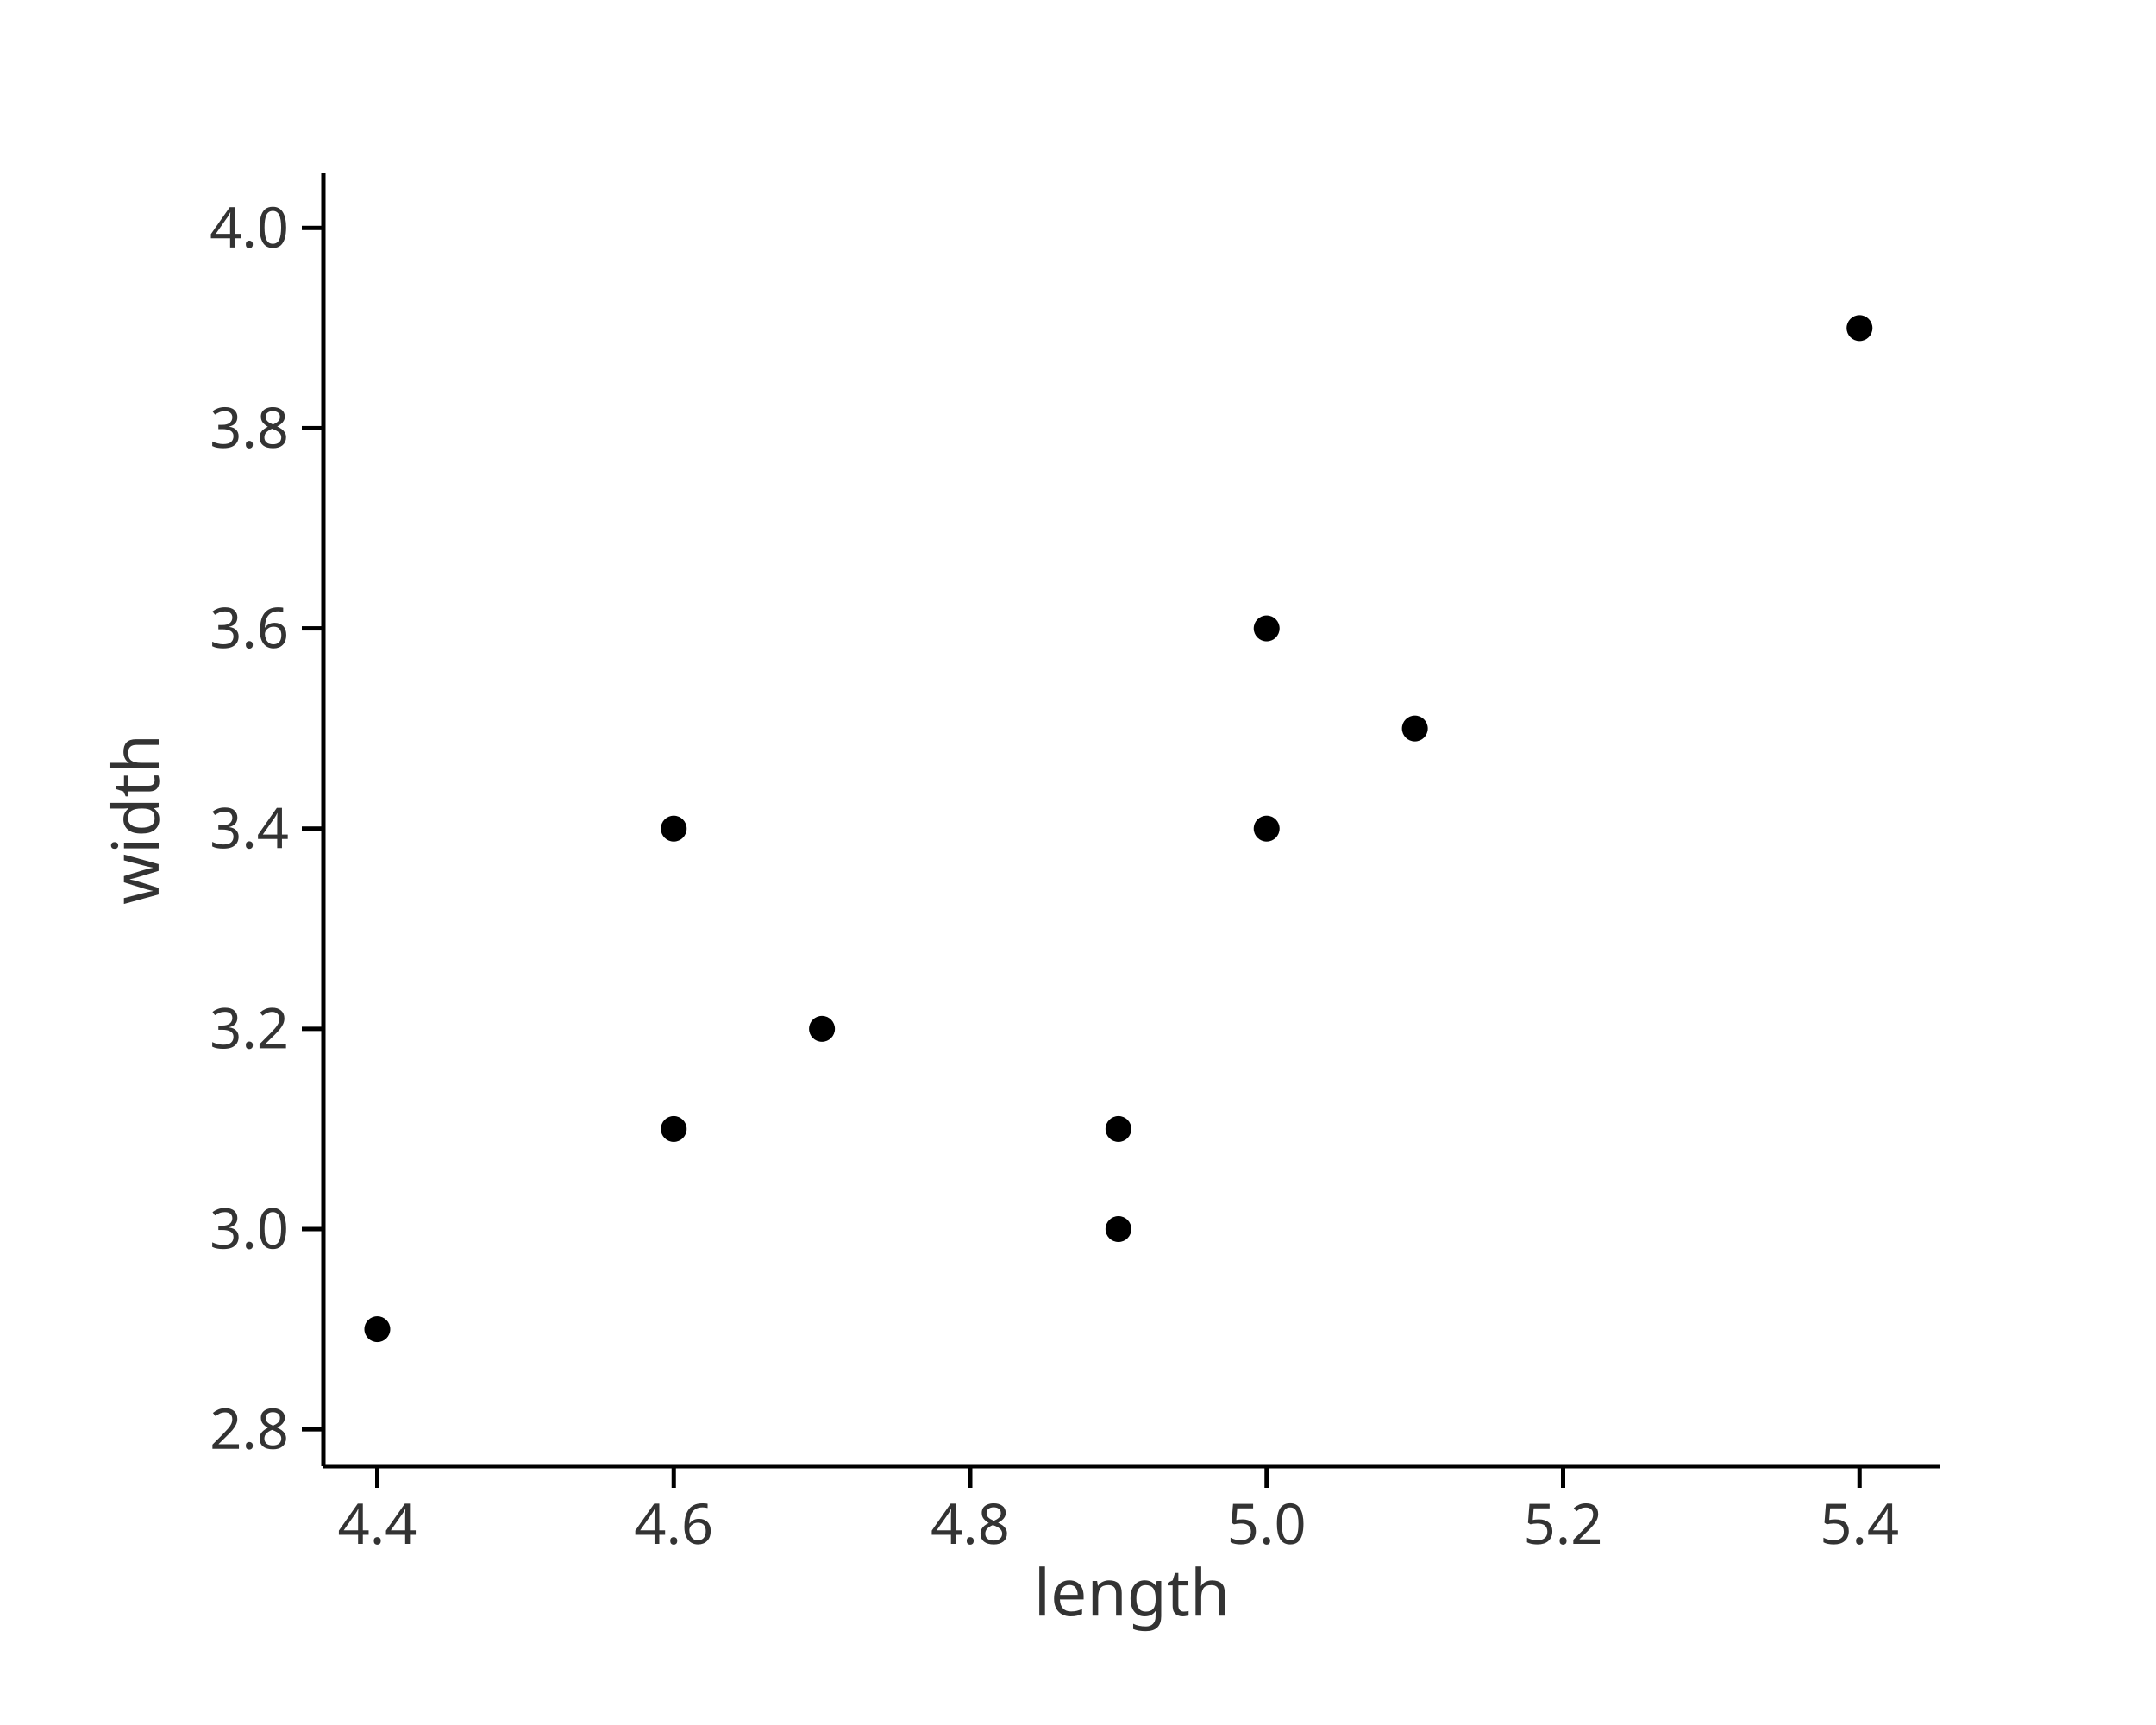
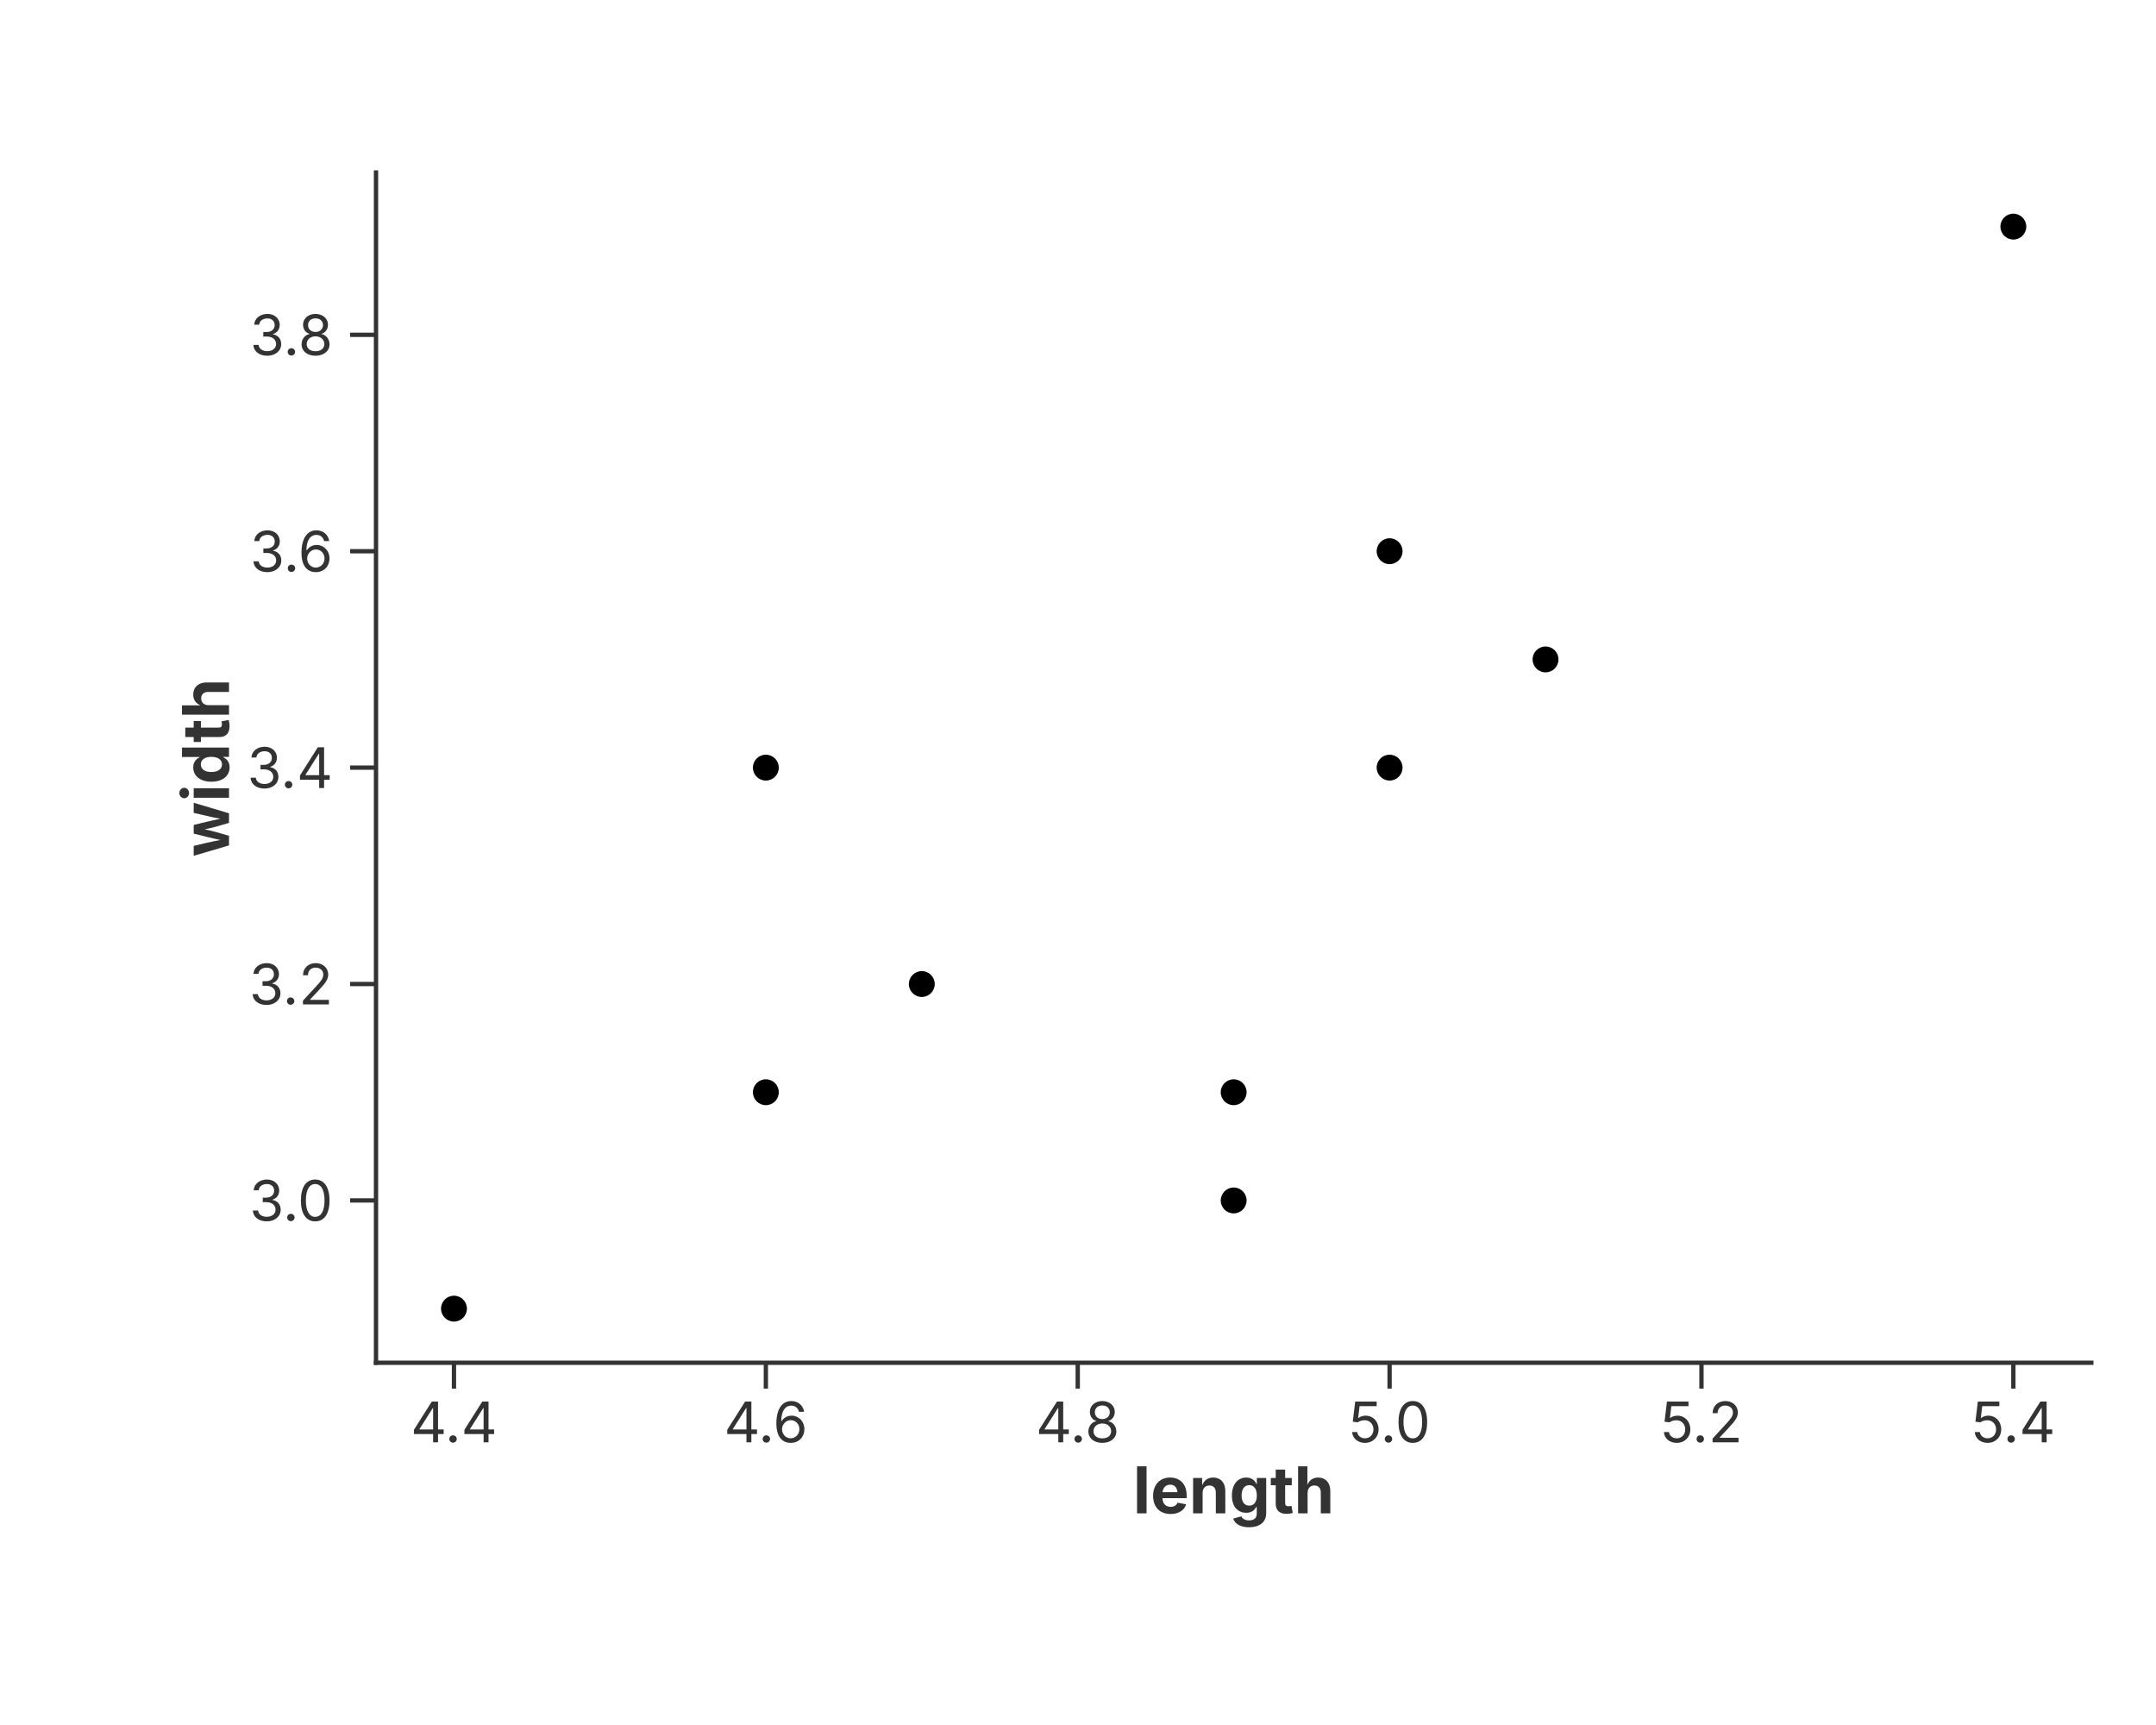
<svg xmlns="http://www.w3.org/2000/svg" width="500" height="400" viewBox="0 0 500 400">
-   <rect width="100%" height="100%" fill="white" />
-   <circle cx="328.125" cy="168.929" r="3" fill="black" stroke="none" stroke-width="0" opacity="1" />
-   <circle cx="259.375" cy="285" r="3" fill="black" stroke="none" stroke-width="0" opacity="1" />
-   <circle cx="190.625" cy="238.571" r="3" fill="black" stroke="none" stroke-width="0" opacity="1" />
-   <circle cx="156.25" cy="261.786" r="3" fill="black" stroke="none" stroke-width="0" opacity="1" />
-   <circle cx="293.75" cy="145.714" r="3" fill="black" stroke="none" stroke-width="0" opacity="1" />
-   <circle cx="431.25" cy="76.071" r="3" fill="black" stroke="none" stroke-width="0" opacity="1" />
-   <circle cx="156.25" cy="192.143" r="3" fill="black" stroke="none" stroke-width="0" opacity="1" />
-   <circle cx="293.75" cy="192.143" r="3" fill="black" stroke="none" stroke-width="0" opacity="1" />
-   <circle cx="87.5" cy="308.214" r="3" fill="black" stroke="none" stroke-width="0" opacity="1" />
-   <circle cx="259.375" cy="261.786" r="3" fill="black" stroke="none" stroke-width="0" opacity="1" />
-   <line x1="75" y1="340" x2="450" y2="340" stroke="black" stroke-width="1" />
-   <line x1="87.5" y1="340" x2="87.5" y2="345" stroke="black" stroke-width="1" />
-   <text x="87.5" y="358" font-size="13" font-family="sans-serif" fill="#333" text-anchor="middle">4.4</text>
-   <line x1="156.25" y1="340" x2="156.25" y2="345" stroke="black" stroke-width="1" />
-   <text x="156.25" y="358" font-size="13" font-family="sans-serif" fill="#333" text-anchor="middle">4.6</text>
-   <line x1="225" y1="340" x2="225" y2="345" stroke="black" stroke-width="1" />
-   <text x="225" y="358" font-size="13" font-family="sans-serif" fill="#333" text-anchor="middle">4.8</text>
-   <line x1="293.75" y1="340" x2="293.75" y2="345" stroke="black" stroke-width="1" />
-   <text x="293.75" y="358" font-size="13" font-family="sans-serif" fill="#333" text-anchor="middle">5.0</text>
-   <line x1="362.5" y1="340" x2="362.5" y2="345" stroke="black" stroke-width="1" />
-   <text x="362.5" y="358" font-size="13" font-family="sans-serif" fill="#333" text-anchor="middle">5.2</text>
-   <line x1="431.25" y1="340" x2="431.25" y2="345" stroke="black" stroke-width="1" />
-   <text x="431.25" y="358" font-size="13" font-family="sans-serif" fill="#333" text-anchor="middle">5.4</text>
-   <text x="262.5" y="363" font-size="15" font-family="sans-serif" fill="#333" text-anchor="middle" dominant-baseline="text-before-edge">length</text>
-   <line x1="75" y1="40" x2="75" y2="340" stroke="black" stroke-width="1" />
-   <line x1="70" y1="331.429" x2="75" y2="331.429" stroke="black" stroke-width="1" />
-   <text x="67" y="331.429" font-size="13" font-family="sans-serif" fill="#333" text-anchor="end" dominant-baseline="middle">2.8</text>
-   <line x1="70" y1="285" x2="75" y2="285" stroke="black" stroke-width="1" />
-   <text x="67" y="285" font-size="13" font-family="sans-serif" fill="#333" text-anchor="end" dominant-baseline="middle">3.0</text>
-   <line x1="70" y1="238.571" x2="75" y2="238.571" stroke="black" stroke-width="1" />
-   <text x="67" y="238.571" font-size="13" font-family="sans-serif" fill="#333" text-anchor="end" dominant-baseline="middle">3.2</text>
-   <line x1="70" y1="192.143" x2="75" y2="192.143" stroke="black" stroke-width="1" />
-   <text x="67" y="192.143" font-size="13" font-family="sans-serif" fill="#333" text-anchor="end" dominant-baseline="middle">3.4</text>
-   <line x1="70" y1="145.714" x2="75" y2="145.714" stroke="black" stroke-width="1" />
-   <text x="67" y="145.714" font-size="13" font-family="sans-serif" fill="#333" text-anchor="end" dominant-baseline="middle">3.6</text>
-   <line x1="70" y1="99.286" x2="75" y2="99.286" stroke="black" stroke-width="1" />
-   <text x="67" y="99.286" font-size="13" font-family="sans-serif" fill="#333" text-anchor="end" dominant-baseline="middle">3.8</text>
-   <line x1="70" y1="52.857" x2="75" y2="52.857" stroke="black" stroke-width="1" />
-   <text x="67" y="52.857" font-size="13" font-family="sans-serif" fill="#333" text-anchor="end" dominant-baseline="middle">4.0</text>
-   <text x="36.8" y="190" font-size="15" font-family="sans-serif" fill="#333" text-anchor="middle" transform="rotate(-90, 36.8, 190)">width</text>
+   <rect width="100%" height="100%" fill="rgba(255,255,255,1.000)" />
+   <line x1="87.20" y1="316.00" x2="485.00" y2="316.00" stroke="rgba(51,51,51,1.000)" stroke-width="1" stroke-linecap="square" />
+   <line x1="105.28" y1="316.00" x2="105.28" y2="322.00" stroke="rgba(51,51,51,1.000)" stroke-width="1.0" />
+   <text x="105.28" y="325.00" font-size="13" font-family="Inter, -apple-system, BlinkMacSystemFont, 'Segoe UI', Roboto, Helvetica, Arial, 'PingFang SC', 'Microsoft YaHei', Ubuntu, Cantarell, 'Noto Sans', sans-serif" fill="rgba(51,51,51,1.000)" text-anchor="middle" dominant-baseline="hanging">4.4</text>
+   <line x1="177.61" y1="316.00" x2="177.61" y2="322.00" stroke="rgba(51,51,51,1.000)" stroke-width="1.0" />
+   <text x="177.61" y="325.00" font-size="13" font-family="Inter, -apple-system, BlinkMacSystemFont, 'Segoe UI', Roboto, Helvetica, Arial, 'PingFang SC', 'Microsoft YaHei', Ubuntu, Cantarell, 'Noto Sans', sans-serif" fill="rgba(51,51,51,1.000)" text-anchor="middle" dominant-baseline="hanging">4.6</text>
+   <line x1="249.94" y1="316.00" x2="249.94" y2="322.00" stroke="rgba(51,51,51,1.000)" stroke-width="1.0" />
+   <text x="249.94" y="325.00" font-size="13" font-family="Inter, -apple-system, BlinkMacSystemFont, 'Segoe UI', Roboto, Helvetica, Arial, 'PingFang SC', 'Microsoft YaHei', Ubuntu, Cantarell, 'Noto Sans', sans-serif" fill="rgba(51,51,51,1.000)" text-anchor="middle" dominant-baseline="hanging">4.8</text>
+   <line x1="322.26" y1="316.00" x2="322.26" y2="322.00" stroke="rgba(51,51,51,1.000)" stroke-width="1.0" />
+   <text x="322.26" y="325.00" font-size="13" font-family="Inter, -apple-system, BlinkMacSystemFont, 'Segoe UI', Roboto, Helvetica, Arial, 'PingFang SC', 'Microsoft YaHei', Ubuntu, Cantarell, 'Noto Sans', sans-serif" fill="rgba(51,51,51,1.000)" text-anchor="middle" dominant-baseline="hanging">5.0</text>
+   <line x1="394.59" y1="316.00" x2="394.59" y2="322.00" stroke="rgba(51,51,51,1.000)" stroke-width="1.0" />
+   <text x="394.59" y="325.00" font-size="13" font-family="Inter, -apple-system, BlinkMacSystemFont, 'Segoe UI', Roboto, Helvetica, Arial, 'PingFang SC', 'Microsoft YaHei', Ubuntu, Cantarell, 'Noto Sans', sans-serif" fill="rgba(51,51,51,1.000)" text-anchor="middle" dominant-baseline="hanging">5.2</text>
+   <line x1="466.92" y1="316.00" x2="466.92" y2="322.00" stroke="rgba(51,51,51,1.000)" stroke-width="1.0" />
+   <text x="466.92" y="325.00" font-size="13" font-family="Inter, -apple-system, BlinkMacSystemFont, 'Segoe UI', Roboto, Helvetica, Arial, 'PingFang SC', 'Microsoft YaHei', Ubuntu, Cantarell, 'Noto Sans', sans-serif" fill="rgba(51,51,51,1.000)" text-anchor="middle" dominant-baseline="hanging">5.4</text>
+   <text x="286.10" y="340.00" text-anchor="middle" font-size="15" font-family="Inter, -apple-system, BlinkMacSystemFont, 'Segoe UI', Roboto, Helvetica, Arial, 'PingFang SC', 'Microsoft YaHei', Ubuntu, Cantarell, 'Noto Sans', sans-serif" fill="rgba(51,51,51,1.000)" font-weight="bold" dominant-baseline="hanging">length</text>
+   <line x1="87.20" y1="40.00" x2="87.20" y2="316.00" stroke="rgba(51,51,51,1.000)" stroke-width="1" stroke-linecap="square" />
+   <line x1="87.20" y1="278.36" x2="81.20" y2="278.36" stroke="rgba(51,51,51,1.000)" stroke-width="1.0" />
+   <text x="77.20" y="278.36" font-size="13" font-family="Inter, -apple-system, BlinkMacSystemFont, 'Segoe UI', Roboto, Helvetica, Arial, 'PingFang SC', 'Microsoft YaHei', Ubuntu, Cantarell, 'Noto Sans', sans-serif" fill="rgba(51,51,51,1.000)" text-anchor="end" dominant-baseline="central">3.0</text>
+   <line x1="87.20" y1="228.18" x2="81.20" y2="228.18" stroke="rgba(51,51,51,1.000)" stroke-width="1.0" />
+   <text x="77.20" y="228.18" font-size="13" font-family="Inter, -apple-system, BlinkMacSystemFont, 'Segoe UI', Roboto, Helvetica, Arial, 'PingFang SC', 'Microsoft YaHei', Ubuntu, Cantarell, 'Noto Sans', sans-serif" fill="rgba(51,51,51,1.000)" text-anchor="end" dominant-baseline="central">3.2</text>
+   <line x1="87.20" y1="178.00" x2="81.20" y2="178.00" stroke="rgba(51,51,51,1.000)" stroke-width="1.0" />
+   <text x="77.20" y="178.00" font-size="13" font-family="Inter, -apple-system, BlinkMacSystemFont, 'Segoe UI', Roboto, Helvetica, Arial, 'PingFang SC', 'Microsoft YaHei', Ubuntu, Cantarell, 'Noto Sans', sans-serif" fill="rgba(51,51,51,1.000)" text-anchor="end" dominant-baseline="central">3.4</text>
+   <line x1="87.20" y1="127.82" x2="81.20" y2="127.82" stroke="rgba(51,51,51,1.000)" stroke-width="1.0" />
+   <text x="77.20" y="127.82" font-size="13" font-family="Inter, -apple-system, BlinkMacSystemFont, 'Segoe UI', Roboto, Helvetica, Arial, 'PingFang SC', 'Microsoft YaHei', Ubuntu, Cantarell, 'Noto Sans', sans-serif" fill="rgba(51,51,51,1.000)" text-anchor="end" dominant-baseline="central">3.6</text>
+   <line x1="87.20" y1="77.64" x2="81.20" y2="77.64" stroke="rgba(51,51,51,1.000)" stroke-width="1.0" />
+   <text x="77.20" y="77.64" font-size="13" font-family="Inter, -apple-system, BlinkMacSystemFont, 'Segoe UI', Roboto, Helvetica, Arial, 'PingFang SC', 'Microsoft YaHei', Ubuntu, Cantarell, 'Noto Sans', sans-serif" fill="rgba(51,51,51,1.000)" text-anchor="end" dominant-baseline="central">3.8</text>
+   <text x="47.50" y="178.00" text-anchor="middle" font-size="15" font-family="Inter, -apple-system, BlinkMacSystemFont, 'Segoe UI', Roboto, Helvetica, Arial, 'PingFang SC', 'Microsoft YaHei', Ubuntu, Cantarell, 'Noto Sans', sans-serif" fill="rgba(51,51,51,1.000)" font-weight="bold" transform="rotate(-90, 47.50, 178.00)" dominant-baseline="middle">width</text>
+   <defs>
+     <clipPath id="plot-clip-area">
+       <rect x="87.200" y="40.000" width="397.800" height="276.000" />
+     </clipPath>
+   </defs>
+   <circle cx="358.427" cy="152.909" r="3.000" fill="rgba(0,0,0,1.000)" stroke="none" stroke-width="0.000" fill-opacity="1.000" stroke-opacity="1.000" clip-path="url(#plot-clip-area)" />
+   <circle cx="286.100" cy="278.364" r="3.000" fill="rgba(0,0,0,1.000)" stroke="none" stroke-width="0.000" fill-opacity="1.000" stroke-opacity="1.000" clip-path="url(#plot-clip-area)" />
+   <circle cx="213.773" cy="228.182" r="3.000" fill="rgba(0,0,0,1.000)" stroke="none" stroke-width="0.000" fill-opacity="1.000" stroke-opacity="1.000" clip-path="url(#plot-clip-area)" />
+   <circle cx="177.609" cy="253.273" r="3.000" fill="rgba(0,0,0,1.000)" stroke="none" stroke-width="0.000" fill-opacity="1.000" stroke-opacity="1.000" clip-path="url(#plot-clip-area)" />
+   <circle cx="322.264" cy="127.818" r="3.000" fill="rgba(0,0,0,1.000)" stroke="none" stroke-width="0.000" fill-opacity="1.000" stroke-opacity="1.000" clip-path="url(#plot-clip-area)" />
+   <circle cx="466.918" cy="52.545" r="3.000" fill="rgba(0,0,0,1.000)" stroke="none" stroke-width="0.000" fill-opacity="1.000" stroke-opacity="1.000" clip-path="url(#plot-clip-area)" />
+   <circle cx="177.609" cy="178.000" r="3.000" fill="rgba(0,0,0,1.000)" stroke="none" stroke-width="0.000" fill-opacity="1.000" stroke-opacity="1.000" clip-path="url(#plot-clip-area)" />
+   <circle cx="322.264" cy="178.000" r="3.000" fill="rgba(0,0,0,1.000)" stroke="none" stroke-width="0.000" fill-opacity="1.000" stroke-opacity="1.000" clip-path="url(#plot-clip-area)" />
+   <circle cx="105.282" cy="303.455" r="3.000" fill="rgba(0,0,0,1.000)" stroke="none" stroke-width="0.000" fill-opacity="1.000" stroke-opacity="1.000" clip-path="url(#plot-clip-area)" />
+   <circle cx="286.100" cy="253.273" r="3.000" fill="rgba(0,0,0,1.000)" stroke="none" stroke-width="0.000" fill-opacity="1.000" stroke-opacity="1.000" clip-path="url(#plot-clip-area)" />
</svg>
